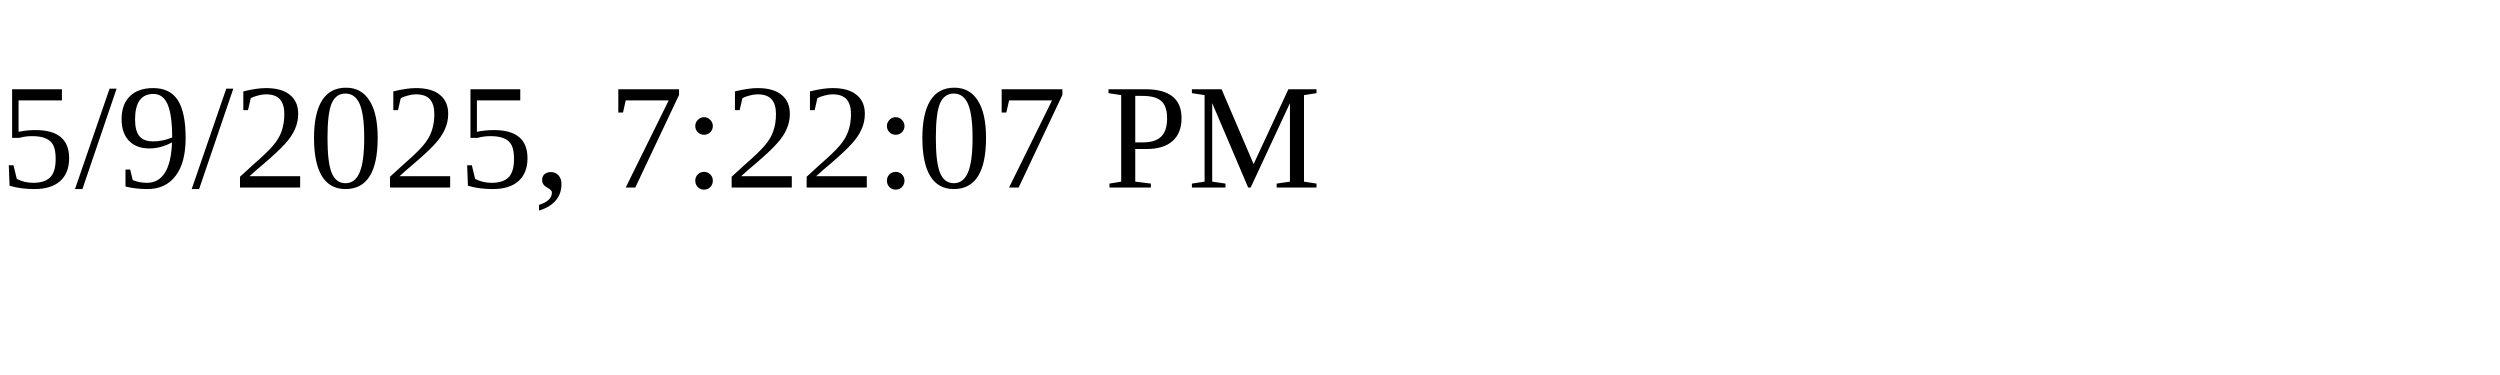
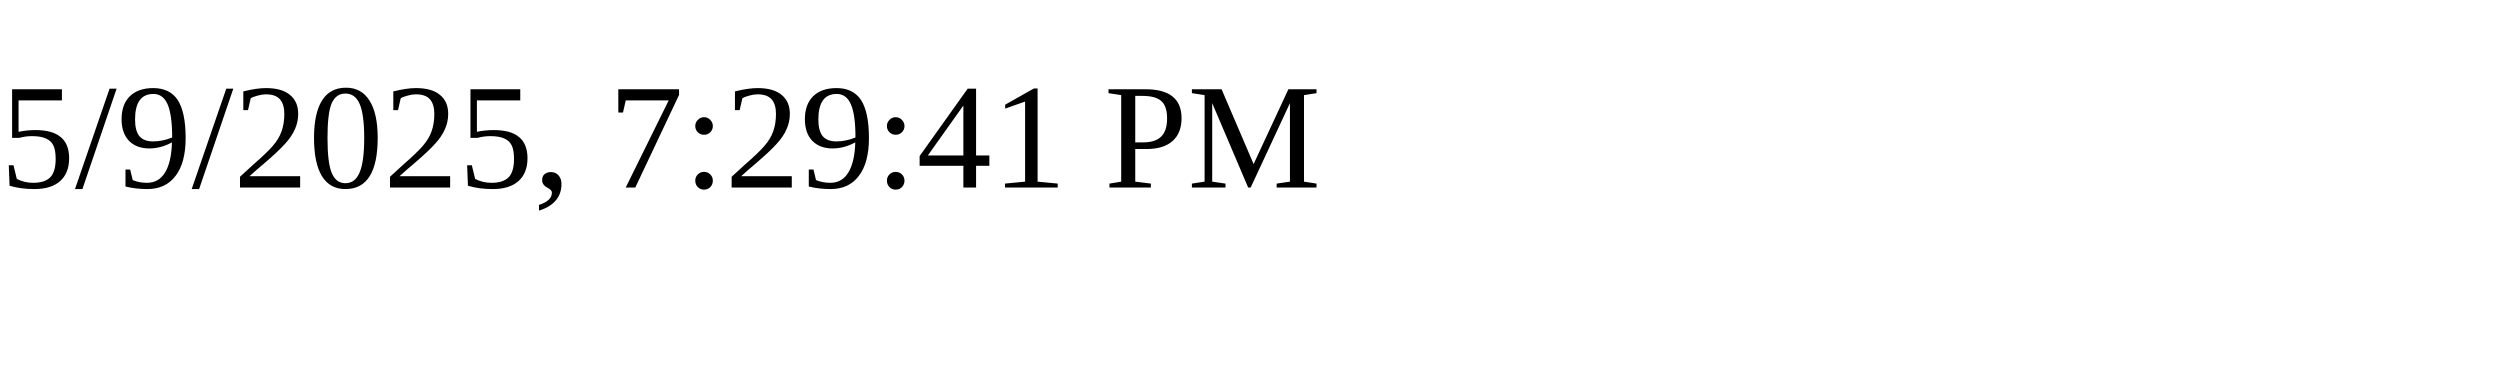
<svg xmlns="http://www.w3.org/2000/svg" height="30" width="200">
-   <text x="0" y="15">5/9/2025, 7:22:07 PM</text>
+   <text x="0" y="15">5/9/2025, 7:29:41 PM</text>
</svg>
